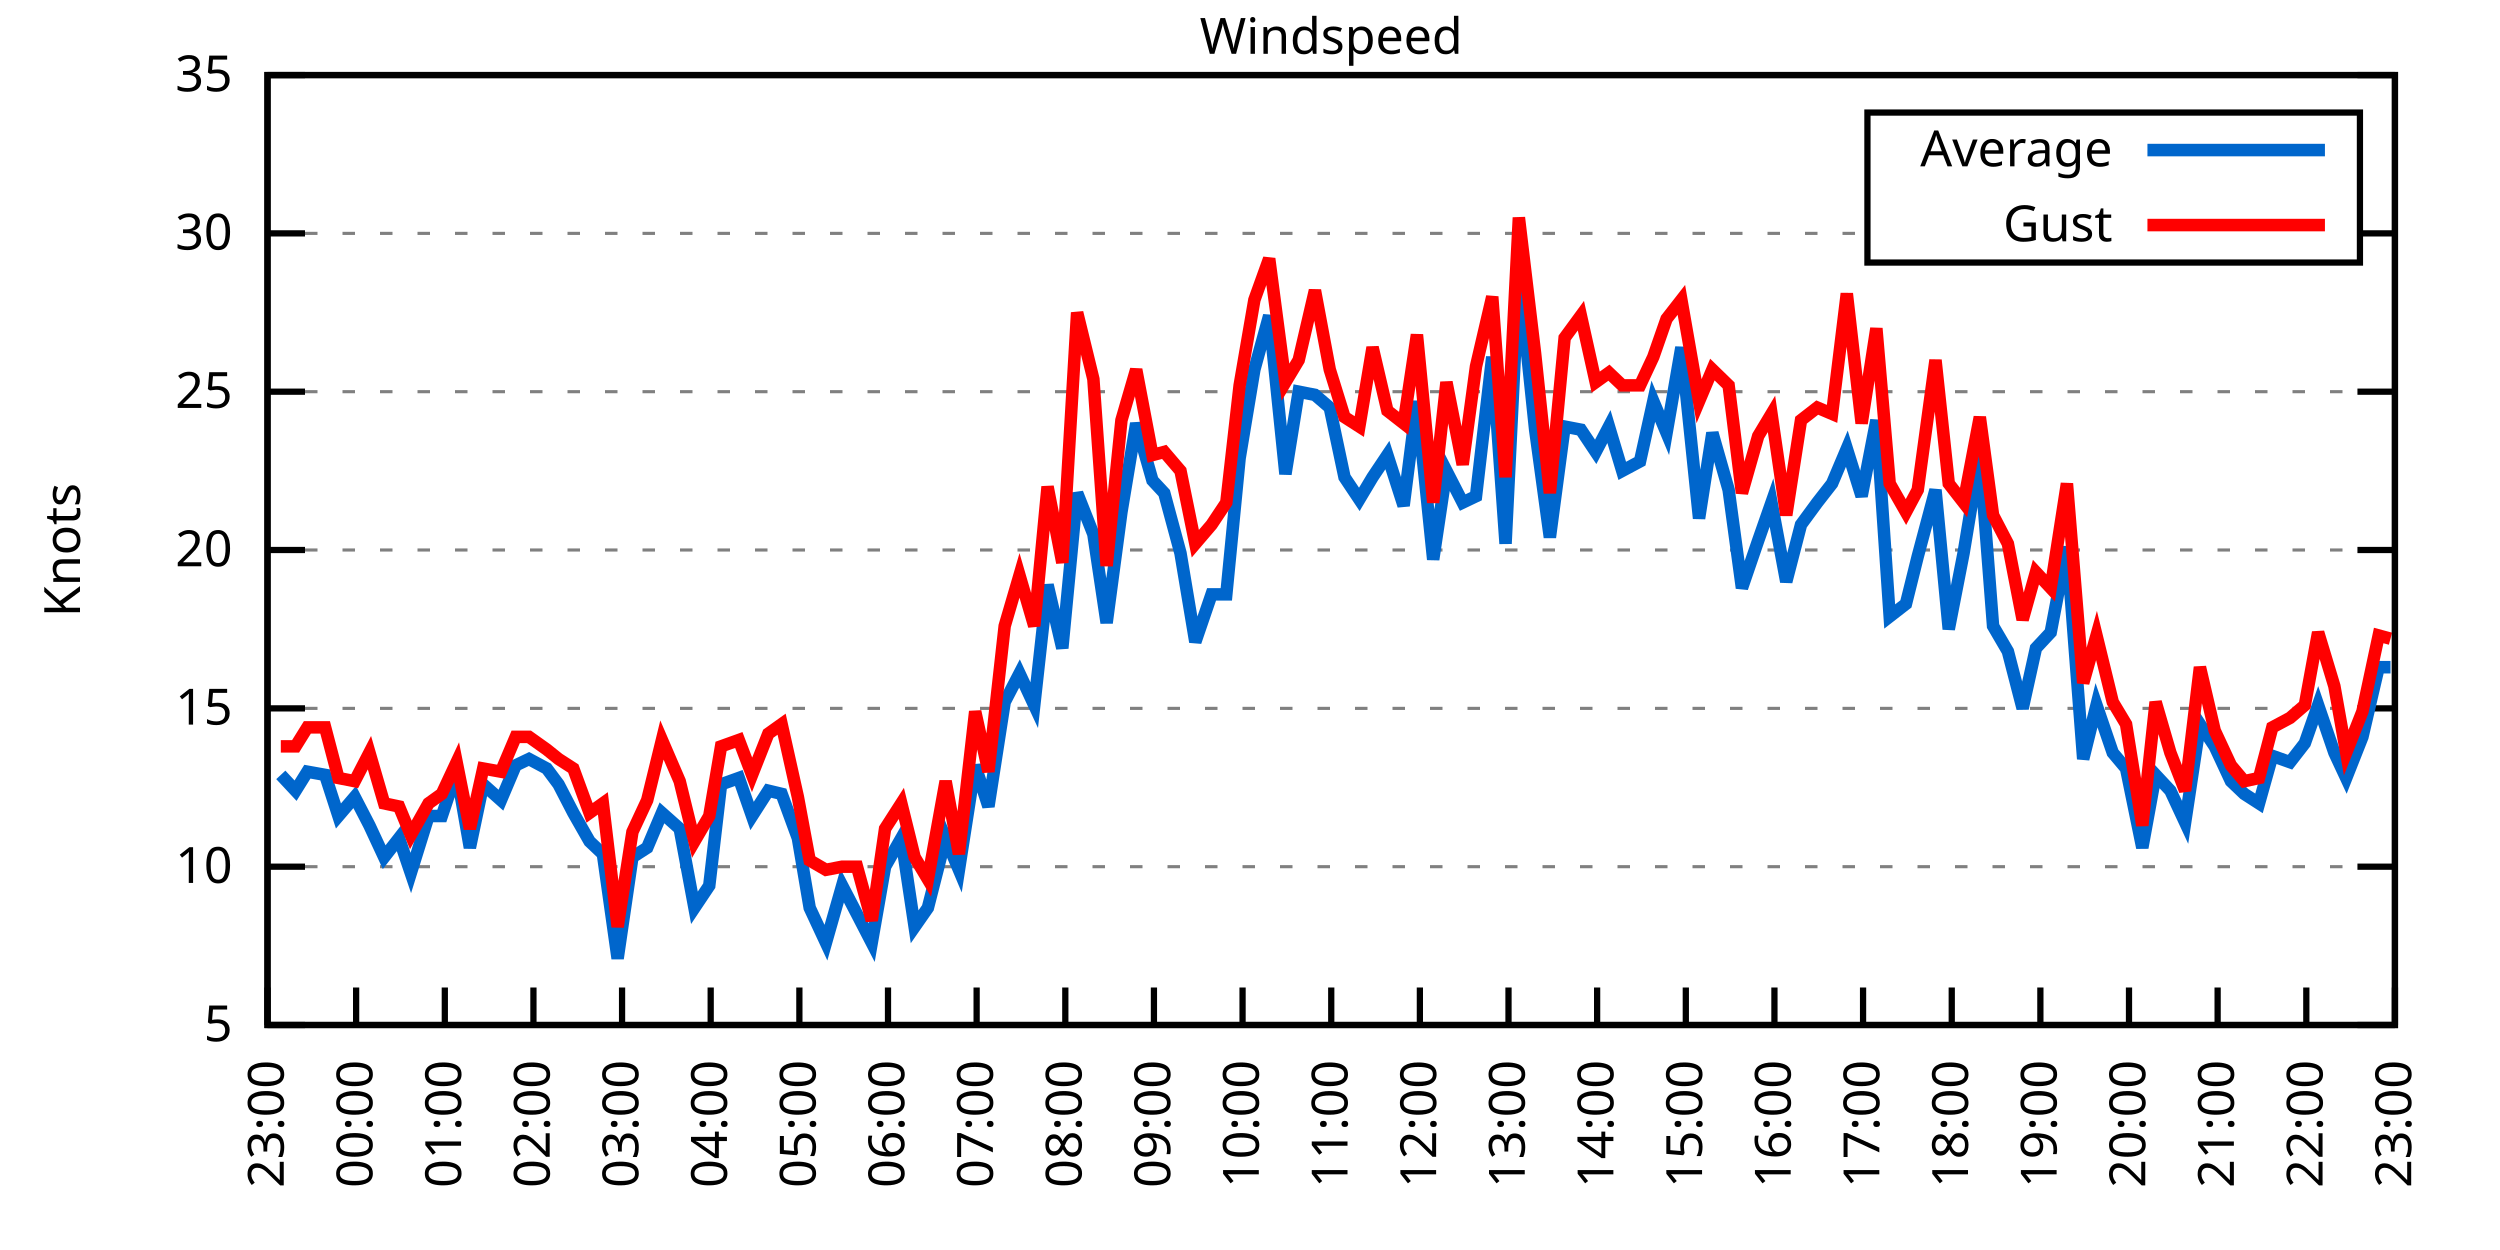
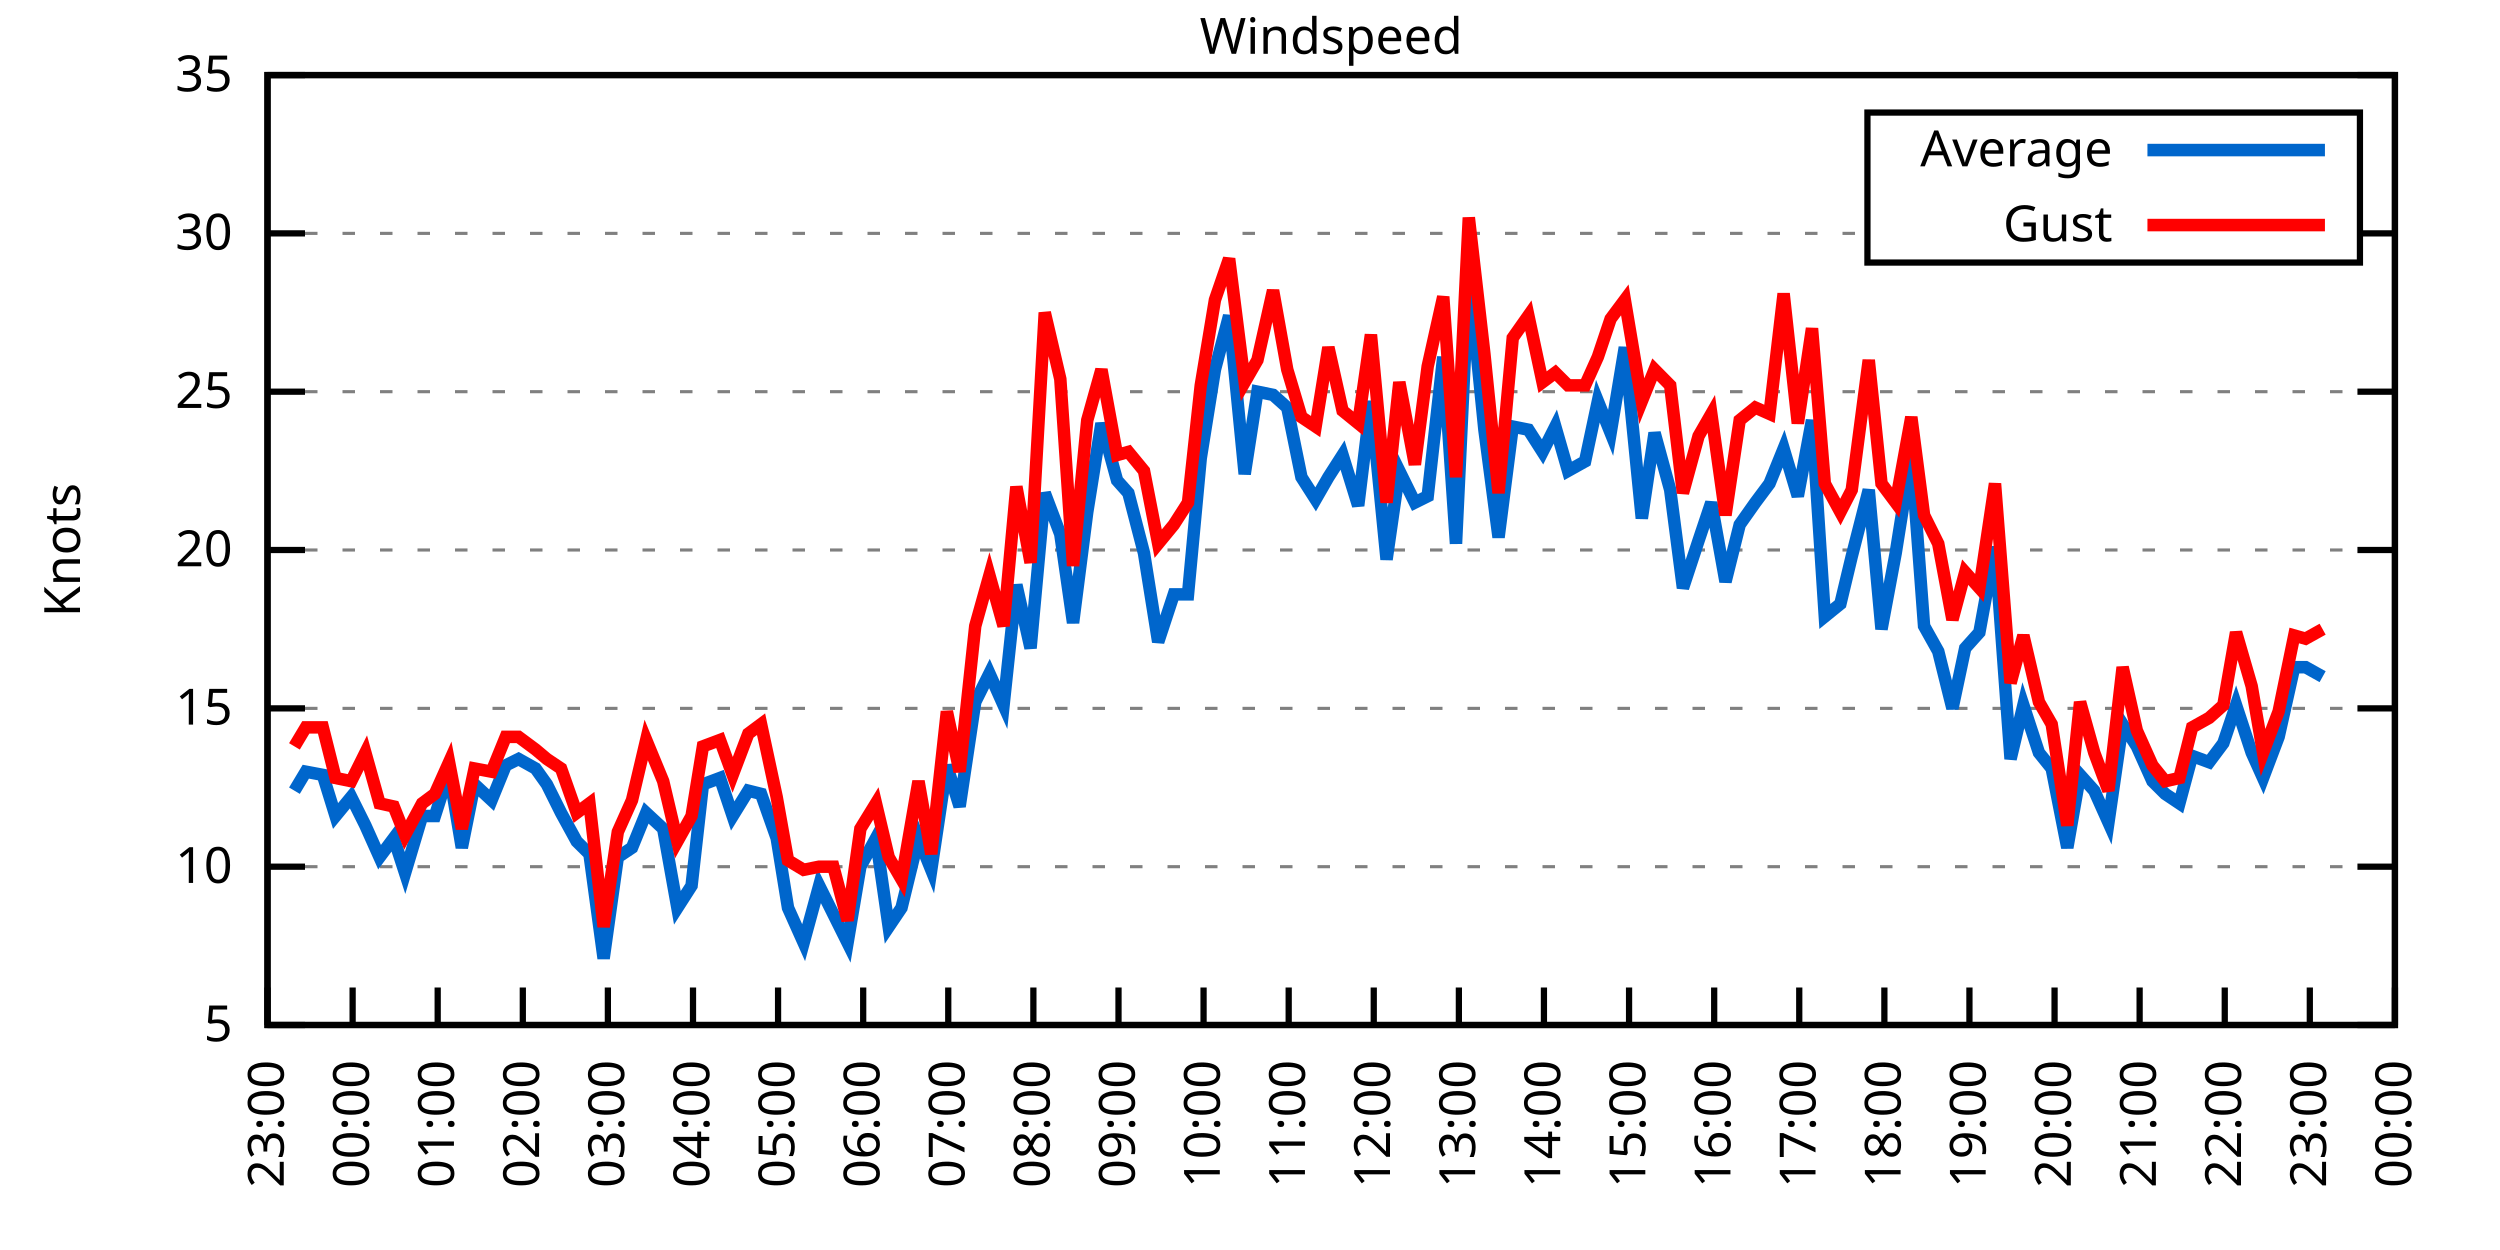
<svg xmlns="http://www.w3.org/2000/svg" xmlns:xlink="http://www.w3.org/1999/xlink" width="400" height="200" viewBox="0 0 400 200">
  <g id="gnuplot_canvas">
    <rect x="0" y="0" width="400" height="200" fill="none" />
    <defs>
      <circle id="gpDot" r="0.5" stroke-width="0.5" stroke="currentColor" />
      <path id="gpPt0" stroke-width="0.333" stroke="currentColor" d="M-1,0 h2 M0,-1 v2" />
      <path id="gpPt1" stroke-width="0.333" stroke="currentColor" d="M-1,-1 L1,1 M1,-1 L-1,1" />
      <path id="gpPt2" stroke-width="0.333" stroke="currentColor" d="M-1,0 L1,0 M0,-1 L0,1 M-1,-1 L1,1 M-1,1 L1,-1" />
      <rect id="gpPt3" stroke-width="0.333" stroke="currentColor" x="-1" y="-1" width="2" height="2" />
      <rect id="gpPt4" stroke-width="0.333" stroke="currentColor" fill="currentColor" x="-1" y="-1" width="2" height="2" />
      <circle id="gpPt5" stroke-width="0.333" stroke="currentColor" cx="0" cy="0" r="1" />
      <use xlink:href="#gpPt5" id="gpPt6" fill="currentColor" stroke="none" />
      <path id="gpPt7" stroke-width="0.333" stroke="currentColor" d="M0,-1.33 L-1.33,0.67 L1.33,0.67 z" />
      <use xlink:href="#gpPt7" id="gpPt8" fill="currentColor" stroke="none" />
      <use xlink:href="#gpPt7" id="gpPt9" stroke="currentColor" transform="rotate(180)" />
      <use xlink:href="#gpPt9" id="gpPt10" fill="currentColor" stroke="none" />
      <use xlink:href="#gpPt3" id="gpPt11" stroke="currentColor" transform="rotate(45)" />
      <use xlink:href="#gpPt11" id="gpPt12" fill="currentColor" stroke="none" />
      <path id="gpPt13" stroke-width="0.333" stroke="currentColor" d="M0,1.330 L1.265,0.411 L0.782,-1.067 L-0.782,-1.076 L-1.265,0.411 z" />
      <use xlink:href="#gpPt13" id="gpPt14" fill="currentColor" stroke="none" />
      <filter id="textbox" filterUnits="objectBoundingBox" x="0" y="0" height="1" width="1">
        <feFlood flood-color="white" flood-opacity="1" result="bgnd" />
        <feComposite in="SourceGraphic" in2="bgnd" operator="atop" />
      </filter>
      <filter id="greybox" filterUnits="objectBoundingBox" x="0" y="0" height="1" width="1">
        <feFlood flood-color="lightgrey" flood-opacity="1" result="grey" />
        <feComposite in="SourceGraphic" in2="grey" operator="atop" />
      </filter>
    </defs>
    <g fill="none" color="white" stroke="currentColor" stroke-width="1.00" stroke-linecap="butt" stroke-linejoin="miter">
</g>
    <g fill="none" color="black" stroke="currentColor" stroke-width="1.00" stroke-linecap="butt" stroke-linejoin="miter">
      <g stroke="none" shape-rendering="crispEdges">
        <polygon fill="rgb(255, 255, 255)" points="42.80,164.00 383.18,164.00 383.18,12.02 42.80,12.02 " />
      </g>
    </g>
    <g fill="none" color="black" stroke="currentColor" stroke-width="1.00" stroke-linecap="butt" stroke-linejoin="miter">
</g>
    <g fill="none" color="black" stroke="black" stroke-width="0.50" stroke-linecap="butt" stroke-linejoin="miter">
</g>
    <g fill="none" color="gray" stroke="currentColor" stroke-width="0.50" stroke-linecap="butt" stroke-linejoin="miter">
      <path stroke="gray" stroke-dasharray="2,4" class="gridline" d="M42.80,164.00 L383.19,164.00  " />
    </g>
    <g fill="none" color="gray" stroke="gray" stroke-width="1.00" stroke-linecap="butt" stroke-linejoin="miter">
</g>
    <g fill="none" color="black" stroke="currentColor" stroke-width="1.00" stroke-linecap="butt" stroke-linejoin="miter">
      <path stroke="black" d="M42.80,164.00 L48.80,164.00 M383.19,164.00 L377.19,164.00  " />
      <g transform="translate(37.20,166.60)" stroke="none" fill="black" font-family="Sans" font-size="8.00" text-anchor="end">
        <text>
          <tspan font-family="Sans"> 5</tspan>
        </text>
      </g>
    </g>
    <g fill="none" color="black" stroke="currentColor" stroke-width="1.00" stroke-linecap="butt" stroke-linejoin="miter">
</g>
    <g fill="none" color="black" stroke="black" stroke-width="0.50" stroke-linecap="butt" stroke-linejoin="miter">
</g>
    <g fill="none" color="gray" stroke="currentColor" stroke-width="0.50" stroke-linecap="butt" stroke-linejoin="miter">
      <path stroke="gray" stroke-dasharray="2,4" class="gridline" d="M42.80,138.67 L383.19,138.67  " />
    </g>
    <g fill="none" color="gray" stroke="gray" stroke-width="1.00" stroke-linecap="butt" stroke-linejoin="miter">
</g>
    <g fill="none" color="black" stroke="currentColor" stroke-width="1.00" stroke-linecap="butt" stroke-linejoin="miter">
      <path stroke="black" d="M42.80,138.67 L48.80,138.67 M383.19,138.67 L377.19,138.67  " />
      <g transform="translate(37.20,141.27)" stroke="none" fill="black" font-family="Sans" font-size="8.00" text-anchor="end">
        <text>
          <tspan font-family="Sans"> 10</tspan>
        </text>
      </g>
    </g>
    <g fill="none" color="black" stroke="currentColor" stroke-width="1.00" stroke-linecap="butt" stroke-linejoin="miter">
</g>
    <g fill="none" color="black" stroke="black" stroke-width="0.50" stroke-linecap="butt" stroke-linejoin="miter">
</g>
    <g fill="none" color="gray" stroke="currentColor" stroke-width="0.50" stroke-linecap="butt" stroke-linejoin="miter">
      <path stroke="gray" stroke-dasharray="2,4" class="gridline" d="M42.80,113.34 L383.19,113.34  " />
    </g>
    <g fill="none" color="gray" stroke="gray" stroke-width="1.00" stroke-linecap="butt" stroke-linejoin="miter">
</g>
    <g fill="none" color="black" stroke="currentColor" stroke-width="1.00" stroke-linecap="butt" stroke-linejoin="miter">
      <path stroke="black" d="M42.80,113.34 L48.80,113.34 M383.19,113.34 L377.19,113.34  " />
      <g transform="translate(37.20,115.94)" stroke="none" fill="black" font-family="Sans" font-size="8.00" text-anchor="end">
        <text>
          <tspan font-family="Sans"> 15</tspan>
        </text>
      </g>
    </g>
    <g fill="none" color="black" stroke="currentColor" stroke-width="1.00" stroke-linecap="butt" stroke-linejoin="miter">
</g>
    <g fill="none" color="black" stroke="black" stroke-width="0.50" stroke-linecap="butt" stroke-linejoin="miter">
</g>
    <g fill="none" color="gray" stroke="currentColor" stroke-width="0.50" stroke-linecap="butt" stroke-linejoin="miter">
      <path stroke="gray" stroke-dasharray="2,4" class="gridline" d="M42.80,88.00 L383.19,88.00  " />
    </g>
    <g fill="none" color="gray" stroke="gray" stroke-width="1.00" stroke-linecap="butt" stroke-linejoin="miter">
</g>
    <g fill="none" color="black" stroke="currentColor" stroke-width="1.00" stroke-linecap="butt" stroke-linejoin="miter">
      <path stroke="black" d="M42.80,88.00 L48.80,88.00 M383.19,88.00 L377.19,88.00  " />
      <g transform="translate(37.20,90.60)" stroke="none" fill="black" font-family="Sans" font-size="8.00" text-anchor="end">
        <text>
          <tspan font-family="Sans"> 20</tspan>
        </text>
      </g>
    </g>
    <g fill="none" color="black" stroke="currentColor" stroke-width="1.00" stroke-linecap="butt" stroke-linejoin="miter">
</g>
    <g fill="none" color="black" stroke="black" stroke-width="0.50" stroke-linecap="butt" stroke-linejoin="miter">
</g>
    <g fill="none" color="gray" stroke="currentColor" stroke-width="0.50" stroke-linecap="butt" stroke-linejoin="miter">
      <path stroke="gray" stroke-dasharray="2,4" class="gridline" d="M42.80,62.67 L383.19,62.67  " />
    </g>
    <g fill="none" color="gray" stroke="gray" stroke-width="1.00" stroke-linecap="butt" stroke-linejoin="miter">
</g>
    <g fill="none" color="black" stroke="currentColor" stroke-width="1.00" stroke-linecap="butt" stroke-linejoin="miter">
      <path stroke="black" d="M42.80,62.67 L48.80,62.67 M383.19,62.67 L377.19,62.67  " />
      <g transform="translate(37.20,65.27)" stroke="none" fill="black" font-family="Sans" font-size="8.00" text-anchor="end">
        <text>
          <tspan font-family="Sans"> 25</tspan>
        </text>
      </g>
    </g>
    <g fill="none" color="black" stroke="currentColor" stroke-width="1.00" stroke-linecap="butt" stroke-linejoin="miter">
</g>
    <g fill="none" color="black" stroke="black" stroke-width="0.50" stroke-linecap="butt" stroke-linejoin="miter">
</g>
    <g fill="none" color="gray" stroke="currentColor" stroke-width="0.50" stroke-linecap="butt" stroke-linejoin="miter">
      <path stroke="gray" stroke-dasharray="2,4" class="gridline" d="M42.80,37.34 L298.79,37.34 M377.59,37.34 L383.19,37.34  " />
    </g>
    <g fill="none" color="gray" stroke="gray" stroke-width="1.00" stroke-linecap="butt" stroke-linejoin="miter">
</g>
    <g fill="none" color="black" stroke="currentColor" stroke-width="1.00" stroke-linecap="butt" stroke-linejoin="miter">
      <path stroke="black" d="M42.80,37.34 L48.80,37.34 M383.19,37.34 L377.19,37.34  " />
      <g transform="translate(37.20,39.94)" stroke="none" fill="black" font-family="Sans" font-size="8.00" text-anchor="end">
        <text>
          <tspan font-family="Sans"> 30</tspan>
        </text>
      </g>
    </g>
    <g fill="none" color="black" stroke="currentColor" stroke-width="1.00" stroke-linecap="butt" stroke-linejoin="miter">
</g>
    <g fill="none" color="black" stroke="black" stroke-width="0.50" stroke-linecap="butt" stroke-linejoin="miter">
</g>
    <g fill="none" color="gray" stroke="currentColor" stroke-width="0.50" stroke-linecap="butt" stroke-linejoin="miter">
      <path stroke="gray" stroke-dasharray="2,4" class="gridline" d="M42.80,12.01 L383.19,12.01  " />
    </g>
    <g fill="none" color="gray" stroke="gray" stroke-width="1.00" stroke-linecap="butt" stroke-linejoin="miter">
</g>
    <g fill="none" color="black" stroke="currentColor" stroke-width="1.00" stroke-linecap="butt" stroke-linejoin="miter">
      <path stroke="black" d="M42.80,12.01 L48.80,12.01 M383.19,12.01 L377.19,12.01  " />
      <g transform="translate(37.20,14.61)" stroke="none" fill="black" font-family="Sans" font-size="8.00" text-anchor="end">
        <text>
          <tspan font-family="Sans"> 35</tspan>
        </text>
      </g>
    </g>
    <g fill="none" color="black" stroke="currentColor" stroke-width="1.00" stroke-linecap="butt" stroke-linejoin="miter">
      <path stroke="black" d="M42.80,164.00 L42.80,158.00  " />
      <g transform="translate(45.40,169.60) rotate(270.00)" stroke="none" fill="black" font-family="Sans" font-size="8.00" text-anchor="end">
        <text>
          <tspan font-family="Sans">23:00</tspan>
        </text>
      </g>
    </g>
    <g fill="none" color="black" stroke="currentColor" stroke-width="1.00" stroke-linecap="butt" stroke-linejoin="miter">
-       <path stroke="black" d="M56.98,164.00 L56.98,158.00  " />
-       <g transform="translate(59.58,169.60) rotate(270.00)" stroke="none" fill="black" font-family="Sans" font-size="8.00" text-anchor="end">
+       <path stroke="black" d="M56.42,164.00 L56.42,158.00  " />
+       <g transform="translate(59.02,169.60) rotate(270.00)" stroke="none" fill="black" font-family="Sans" font-size="8.00" text-anchor="end">
        <text>
          <tspan font-family="Sans">00:00</tspan>
        </text>
      </g>
    </g>
    <g fill="none" color="black" stroke="currentColor" stroke-width="1.00" stroke-linecap="butt" stroke-linejoin="miter">
-       <path stroke="black" d="M71.17,164.00 L71.17,158.00  " />
-       <g transform="translate(73.77,169.60) rotate(270.00)" stroke="none" fill="black" font-family="Sans" font-size="8.00" text-anchor="end">
+       <path stroke="black" d="M70.03,164.00 L70.03,158.00  " />
+       <g transform="translate(72.63,169.60) rotate(270.00)" stroke="none" fill="black" font-family="Sans" font-size="8.00" text-anchor="end">
        <text>
          <tspan font-family="Sans">01:00</tspan>
        </text>
      </g>
    </g>
    <g fill="none" color="black" stroke="currentColor" stroke-width="1.00" stroke-linecap="butt" stroke-linejoin="miter">
-       <path stroke="black" d="M85.35,164.00 L85.35,158.00  " />
-       <g transform="translate(87.95,169.60) rotate(270.00)" stroke="none" fill="black" font-family="Sans" font-size="8.00" text-anchor="end">
+       <path stroke="black" d="M83.65,164.00 L83.65,158.00  " />
+       <g transform="translate(86.25,169.60) rotate(270.00)" stroke="none" fill="black" font-family="Sans" font-size="8.00" text-anchor="end">
        <text>
          <tspan font-family="Sans">02:00</tspan>
        </text>
      </g>
    </g>
    <g fill="none" color="black" stroke="currentColor" stroke-width="1.00" stroke-linecap="butt" stroke-linejoin="miter">
-       <path stroke="black" d="M99.53,164.00 L99.53,158.00  " />
-       <g transform="translate(102.13,169.60) rotate(270.00)" stroke="none" fill="black" font-family="Sans" font-size="8.00" text-anchor="end">
+       <path stroke="black" d="M97.26,164.00 L97.26,158.00  " />
+       <g transform="translate(99.86,169.60) rotate(270.00)" stroke="none" fill="black" font-family="Sans" font-size="8.00" text-anchor="end">
        <text>
          <tspan font-family="Sans">03:00</tspan>
        </text>
      </g>
    </g>
    <g fill="none" color="black" stroke="currentColor" stroke-width="1.00" stroke-linecap="butt" stroke-linejoin="miter">
-       <path stroke="black" d="M113.71,164.00 L113.71,158.00  " />
-       <g transform="translate(116.31,169.60) rotate(270.00)" stroke="none" fill="black" font-family="Sans" font-size="8.00" text-anchor="end">
+       <path stroke="black" d="M110.88,164.00 L110.88,158.00  " />
+       <g transform="translate(113.48,169.60) rotate(270.00)" stroke="none" fill="black" font-family="Sans" font-size="8.00" text-anchor="end">
        <text>
          <tspan font-family="Sans">04:00</tspan>
        </text>
      </g>
    </g>
    <g fill="none" color="black" stroke="currentColor" stroke-width="1.00" stroke-linecap="butt" stroke-linejoin="miter">
-       <path stroke="black" d="M127.90,164.00 L127.90,158.00  " />
-       <g transform="translate(130.50,169.60) rotate(270.00)" stroke="none" fill="black" font-family="Sans" font-size="8.00" text-anchor="end">
+       <path stroke="black" d="M124.49,164.00 L124.49,158.00  " />
+       <g transform="translate(127.09,169.60) rotate(270.00)" stroke="none" fill="black" font-family="Sans" font-size="8.00" text-anchor="end">
        <text>
          <tspan font-family="Sans">05:00</tspan>
        </text>
      </g>
    </g>
    <g fill="none" color="black" stroke="currentColor" stroke-width="1.00" stroke-linecap="butt" stroke-linejoin="miter">
-       <path stroke="black" d="M142.08,164.00 L142.08,158.00  " />
-       <g transform="translate(144.68,169.60) rotate(270.00)" stroke="none" fill="black" font-family="Sans" font-size="8.00" text-anchor="end">
+       <path stroke="black" d="M138.11,164.00 L138.11,158.00  " />
+       <g transform="translate(140.71,169.60) rotate(270.00)" stroke="none" fill="black" font-family="Sans" font-size="8.00" text-anchor="end">
        <text>
          <tspan font-family="Sans">06:00</tspan>
        </text>
      </g>
    </g>
    <g fill="none" color="black" stroke="currentColor" stroke-width="1.00" stroke-linecap="butt" stroke-linejoin="miter">
-       <path stroke="black" d="M156.26,164.00 L156.26,158.00  " />
-       <g transform="translate(158.86,169.60) rotate(270.00)" stroke="none" fill="black" font-family="Sans" font-size="8.00" text-anchor="end">
+       <path stroke="black" d="M151.72,164.00 L151.72,158.00  " />
+       <g transform="translate(154.32,169.60) rotate(270.00)" stroke="none" fill="black" font-family="Sans" font-size="8.00" text-anchor="end">
        <text>
          <tspan font-family="Sans">07:00</tspan>
        </text>
      </g>
    </g>
    <g fill="none" color="black" stroke="currentColor" stroke-width="1.00" stroke-linecap="butt" stroke-linejoin="miter">
-       <path stroke="black" d="M170.45,164.00 L170.45,158.00  " />
-       <g transform="translate(173.05,169.60) rotate(270.00)" stroke="none" fill="black" font-family="Sans" font-size="8.00" text-anchor="end">
+       <path stroke="black" d="M165.34,164.00 L165.34,158.00  " />
+       <g transform="translate(167.94,169.60) rotate(270.00)" stroke="none" fill="black" font-family="Sans" font-size="8.00" text-anchor="end">
        <text>
          <tspan font-family="Sans">08:00</tspan>
        </text>
      </g>
    </g>
    <g fill="none" color="black" stroke="currentColor" stroke-width="1.00" stroke-linecap="butt" stroke-linejoin="miter">
-       <path stroke="black" d="M184.63,164.00 L184.63,158.00  " />
-       <g transform="translate(187.23,169.60) rotate(270.00)" stroke="none" fill="black" font-family="Sans" font-size="8.00" text-anchor="end">
+       <path stroke="black" d="M178.96,164.00 L178.96,158.00  " />
+       <g transform="translate(181.56,169.60) rotate(270.00)" stroke="none" fill="black" font-family="Sans" font-size="8.00" text-anchor="end">
        <text>
          <tspan font-family="Sans">09:00</tspan>
        </text>
      </g>
    </g>
    <g fill="none" color="black" stroke="currentColor" stroke-width="1.00" stroke-linecap="butt" stroke-linejoin="miter">
-       <path stroke="black" d="M198.81,164.00 L198.81,158.00  " />
-       <g transform="translate(201.41,169.60) rotate(270.00)" stroke="none" fill="black" font-family="Sans" font-size="8.00" text-anchor="end">
+       <path stroke="black" d="M192.57,164.00 L192.57,158.00  " />
+       <g transform="translate(195.17,169.60) rotate(270.00)" stroke="none" fill="black" font-family="Sans" font-size="8.00" text-anchor="end">
        <text>
          <tspan font-family="Sans">10:00</tspan>
        </text>
      </g>
    </g>
    <g fill="none" color="black" stroke="currentColor" stroke-width="1.00" stroke-linecap="butt" stroke-linejoin="miter">
-       <path stroke="black" d="M213.00,164.00 L213.00,158.00  " />
-       <g transform="translate(215.60,169.60) rotate(270.00)" stroke="none" fill="black" font-family="Sans" font-size="8.00" text-anchor="end">
+       <path stroke="black" d="M206.19,164.00 L206.19,158.00  " />
+       <g transform="translate(208.79,169.60) rotate(270.00)" stroke="none" fill="black" font-family="Sans" font-size="8.00" text-anchor="end">
        <text>
          <tspan font-family="Sans">11:00</tspan>
        </text>
      </g>
    </g>
    <g fill="none" color="black" stroke="currentColor" stroke-width="1.00" stroke-linecap="butt" stroke-linejoin="miter">
-       <path stroke="black" d="M227.18,164.00 L227.18,158.00  " />
-       <g transform="translate(229.78,169.60) rotate(270.00)" stroke="none" fill="black" font-family="Sans" font-size="8.00" text-anchor="end">
+       <path stroke="black" d="M219.80,164.00 L219.80,158.00  " />
+       <g transform="translate(222.40,169.60) rotate(270.00)" stroke="none" fill="black" font-family="Sans" font-size="8.00" text-anchor="end">
        <text>
          <tspan font-family="Sans">12:00</tspan>
        </text>
      </g>
    </g>
    <g fill="none" color="black" stroke="currentColor" stroke-width="1.00" stroke-linecap="butt" stroke-linejoin="miter">
-       <path stroke="black" d="M241.36,164.00 L241.36,158.00  " />
-       <g transform="translate(243.96,169.60) rotate(270.00)" stroke="none" fill="black" font-family="Sans" font-size="8.00" text-anchor="end">
+       <path stroke="black" d="M233.42,164.00 L233.42,158.00  " />
+       <g transform="translate(236.02,169.60) rotate(270.00)" stroke="none" fill="black" font-family="Sans" font-size="8.00" text-anchor="end">
        <text>
          <tspan font-family="Sans">13:00</tspan>
        </text>
      </g>
    </g>
    <g fill="none" color="black" stroke="currentColor" stroke-width="1.00" stroke-linecap="butt" stroke-linejoin="miter">
-       <path stroke="black" d="M255.54,164.00 L255.54,158.00  " />
-       <g transform="translate(258.14,169.60) rotate(270.00)" stroke="none" fill="black" font-family="Sans" font-size="8.00" text-anchor="end">
+       <path stroke="black" d="M247.03,164.00 L247.03,158.00  " />
+       <g transform="translate(249.63,169.60) rotate(270.00)" stroke="none" fill="black" font-family="Sans" font-size="8.00" text-anchor="end">
        <text>
          <tspan font-family="Sans">14:00</tspan>
        </text>
      </g>
    </g>
    <g fill="none" color="black" stroke="currentColor" stroke-width="1.00" stroke-linecap="butt" stroke-linejoin="miter">
-       <path stroke="black" d="M269.73,164.00 L269.73,158.00  " />
-       <g transform="translate(272.33,169.60) rotate(270.00)" stroke="none" fill="black" font-family="Sans" font-size="8.00" text-anchor="end">
+       <path stroke="black" d="M260.65,164.00 L260.65,158.00  " />
+       <g transform="translate(263.25,169.60) rotate(270.00)" stroke="none" fill="black" font-family="Sans" font-size="8.00" text-anchor="end">
        <text>
          <tspan font-family="Sans">15:00</tspan>
        </text>
      </g>
    </g>
    <g fill="none" color="black" stroke="currentColor" stroke-width="1.00" stroke-linecap="butt" stroke-linejoin="miter">
-       <path stroke="black" d="M283.91,164.00 L283.91,158.00  " />
-       <g transform="translate(286.51,169.60) rotate(270.00)" stroke="none" fill="black" font-family="Sans" font-size="8.00" text-anchor="end">
+       <path stroke="black" d="M274.27,164.00 L274.27,158.00  " />
+       <g transform="translate(276.87,169.60) rotate(270.00)" stroke="none" fill="black" font-family="Sans" font-size="8.00" text-anchor="end">
        <text>
          <tspan font-family="Sans">16:00</tspan>
        </text>
      </g>
    </g>
    <g fill="none" color="black" stroke="currentColor" stroke-width="1.00" stroke-linecap="butt" stroke-linejoin="miter">
-       <path stroke="black" d="M298.09,164.00 L298.09,158.00  " />
-       <g transform="translate(300.69,169.60) rotate(270.00)" stroke="none" fill="black" font-family="Sans" font-size="8.00" text-anchor="end">
+       <path stroke="black" d="M287.88,164.00 L287.88,158.00  " />
+       <g transform="translate(290.48,169.60) rotate(270.00)" stroke="none" fill="black" font-family="Sans" font-size="8.00" text-anchor="end">
        <text>
          <tspan font-family="Sans">17:00</tspan>
        </text>
      </g>
    </g>
    <g fill="none" color="black" stroke="currentColor" stroke-width="1.00" stroke-linecap="butt" stroke-linejoin="miter">
-       <path stroke="black" d="M312.28,164.00 L312.28,158.00  " />
-       <g transform="translate(314.88,169.60) rotate(270.00)" stroke="none" fill="black" font-family="Sans" font-size="8.00" text-anchor="end">
+       <path stroke="black" d="M301.50,164.00 L301.50,158.00  " />
+       <g transform="translate(304.10,169.60) rotate(270.00)" stroke="none" fill="black" font-family="Sans" font-size="8.00" text-anchor="end">
        <text>
          <tspan font-family="Sans">18:00</tspan>
        </text>
      </g>
    </g>
    <g fill="none" color="black" stroke="currentColor" stroke-width="1.00" stroke-linecap="butt" stroke-linejoin="miter">
-       <path stroke="black" d="M326.46,164.00 L326.46,158.00  " />
-       <g transform="translate(329.06,169.60) rotate(270.00)" stroke="none" fill="black" font-family="Sans" font-size="8.00" text-anchor="end">
+       <path stroke="black" d="M315.11,164.00 L315.11,158.00  " />
+       <g transform="translate(317.71,169.60) rotate(270.00)" stroke="none" fill="black" font-family="Sans" font-size="8.00" text-anchor="end">
        <text>
          <tspan font-family="Sans">19:00</tspan>
        </text>
      </g>
    </g>
    <g fill="none" color="black" stroke="currentColor" stroke-width="1.00" stroke-linecap="butt" stroke-linejoin="miter">
-       <path stroke="black" d="M340.64,164.00 L340.64,158.00  " />
-       <g transform="translate(343.24,169.60) rotate(270.00)" stroke="none" fill="black" font-family="Sans" font-size="8.00" text-anchor="end">
+       <path stroke="black" d="M328.73,164.00 L328.73,158.00  " />
+       <g transform="translate(331.33,169.60) rotate(270.00)" stroke="none" fill="black" font-family="Sans" font-size="8.00" text-anchor="end">
        <text>
          <tspan font-family="Sans">20:00</tspan>
        </text>
      </g>
    </g>
    <g fill="none" color="black" stroke="currentColor" stroke-width="1.00" stroke-linecap="butt" stroke-linejoin="miter">
-       <path stroke="black" d="M354.82,164.00 L354.82,158.00  " />
-       <g transform="translate(357.42,169.60) rotate(270.00)" stroke="none" fill="black" font-family="Sans" font-size="8.00" text-anchor="end">
+       <path stroke="black" d="M342.34,164.00 L342.34,158.00  " />
+       <g transform="translate(344.94,169.60) rotate(270.00)" stroke="none" fill="black" font-family="Sans" font-size="8.00" text-anchor="end">
        <text>
          <tspan font-family="Sans">21:00</tspan>
        </text>
      </g>
    </g>
    <g fill="none" color="black" stroke="currentColor" stroke-width="1.00" stroke-linecap="butt" stroke-linejoin="miter">
-       <path stroke="black" d="M369.01,164.00 L369.01,158.00  " />
-       <g transform="translate(371.61,169.60) rotate(270.00)" stroke="none" fill="black" font-family="Sans" font-size="8.00" text-anchor="end">
+       <path stroke="black" d="M355.96,164.00 L355.96,158.00  " />
+       <g transform="translate(358.56,169.60) rotate(270.00)" stroke="none" fill="black" font-family="Sans" font-size="8.00" text-anchor="end">
        <text>
          <tspan font-family="Sans">22:00</tspan>
+         </text>
+       </g>
+     </g>
+     <g fill="none" color="black" stroke="currentColor" stroke-width="1.00" stroke-linecap="butt" stroke-linejoin="miter">
+       <path stroke="black" d="M369.57,164.00 L369.57,158.00  " />
+       <g transform="translate(372.17,169.60) rotate(270.00)" stroke="none" fill="black" font-family="Sans" font-size="8.00" text-anchor="end">
+         <text>
+           <tspan font-family="Sans">23:00</tspan>
        </text>
      </g>
    </g>
    <g fill="none" color="black" stroke="currentColor" stroke-width="1.00" stroke-linecap="butt" stroke-linejoin="miter">
      <path stroke="black" d="M383.19,164.00 L383.19,158.00  " />
      <g transform="translate(385.79,169.60) rotate(270.00)" stroke="none" fill="black" font-family="Sans" font-size="8.00" text-anchor="end">
        <text>
-           <tspan font-family="Sans">23:00</tspan>
+           <tspan font-family="Sans">00:00</tspan>
        </text>
      </g>
    </g>
    <g fill="none" color="black" stroke="currentColor" stroke-width="1.00" stroke-linecap="butt" stroke-linejoin="miter">
</g>
    <g fill="none" color="black" stroke="currentColor" stroke-width="1.00" stroke-linecap="butt" stroke-linejoin="miter">
      <path stroke="black" d="M42.80,12.01 L42.80,164.00 L383.19,164.00 L383.19,12.01 L42.80,12.01 Z  " />
    </g>
    <g fill="none" color="black" stroke="currentColor" stroke-width="1.00" stroke-linecap="butt" stroke-linejoin="miter">
</g>
    <g fill="none" color="black" stroke="currentColor" stroke-width="1.00" stroke-linecap="butt" stroke-linejoin="miter">
      <path stroke="black" d="M298.79,42.01 L298.79,18.01 L377.59,18.01 L377.59,42.01 L298.79,42.01 Z  " />
    </g>
    <g id="Windspeed_plot_1">
      <g fill="none" color="white" stroke="black" stroke-width="2.00" stroke-linecap="butt" stroke-linejoin="miter">
</g>
      <g fill="none" color="black" stroke="currentColor" stroke-width="2.00" stroke-linecap="butt" stroke-linejoin="miter">
        <g transform="translate(337.99,26.61)" stroke="none" fill="black" font-family="Sans" font-size="8.00" text-anchor="end">
          <text>
            <tspan font-family="Sans">Average</tspan>
          </text>
        </g>
      </g>
      <g fill="none" color="black" stroke="currentColor" stroke-width="2.00" stroke-linecap="butt" stroke-linejoin="miter">
-         <path stroke="rgb(  0, 102, 204)" d="M343.59,24.01 L371.99,24.01 M44.93,123.98 L47.29,126.51 L49.18,123.47 L52.02,123.98 L54.15,130.56 L56.75,127.52   L59.11,132.08 L61.47,137.15 L63.84,134.11 L65.73,139.68 L68.57,130.56 L70.69,130.56 L73.06,123.47 L75.18,135.63   L77.31,125.50 L80.15,128.03 L82.51,122.46 L84.64,121.44 L87.48,122.96 L89.37,125.50 L91.73,130.06 L94.33,134.62   L96.46,136.64 L98.82,153.36 L101.19,137.15 L103.55,135.63 L105.91,130.06 L108.75,132.59 L111.11,145.25 L113.48,141.71   L115.37,125.50 L118.21,124.48 L120.33,130.56 L122.93,126.51 L125.06,127.02 L127.66,134.11 L129.55,145.25 L132.15,150.83   L134.75,141.71 L137.12,146.27 L139.48,150.83 L141.61,138.67 L144.21,134.11 L146.34,148.29 L148.46,145.25 L151.30,134.11   L153.43,139.17 L156.03,122.46 L158.15,129.04 L160.75,112.32 L163.12,107.76 L165.48,112.83 L167.61,93.58 L169.97,103.71   L172.34,78.89 L174.94,85.47 L177.06,99.66 L179.43,81.93 L181.79,67.74 L184.39,76.86 L186.28,78.89 L188.88,88.51   L191.25,102.70 L193.85,95.10 L196.21,95.10 L198.34,73.31 L200.70,59.13 L203.07,50.51 L205.67,75.85 L207.79,62.67   L210.39,63.18 L212.76,65.21 L215.12,76.35 L217.49,79.90 L219.61,76.35 L221.98,72.81 L224.58,80.91 L226.71,64.19   L229.31,89.52 L231.43,75.34 L234.03,80.41 L236.16,79.39 L238.76,57.10 L240.89,86.99 L243.02,43.93 L245.62,68.75   L247.98,85.98 L250.34,68.25 L252.94,68.75 L255.31,72.30 L257.43,68.25 L259.56,75.34 L262.40,73.82 L264.53,64.19   L266.65,69.26 L269.02,55.58 L271.85,82.94 L273.98,69.26 L276.58,78.38 L278.71,94.08 L281.31,86.49 L283.44,80.41   L285.80,93.07 L288.16,83.95 L290.76,80.41 L293.13,77.37 L295.49,71.79 L297.86,79.39 L300.22,67.23 L302.35,98.64   L304.95,96.62 L306.84,89.02 L309.68,78.38 L311.80,100.67 L314.17,88.51 L316.77,72.81 L318.89,100.16 L321.26,104.22   L323.62,113.34 L325.75,103.71 L328.11,101.18 L330.71,87.50 L333.31,121.44 L335.44,112.83 L338.04,120.43 L340.17,122.96   L342.77,135.63 L344.90,123.98 L347.26,126.51 L349.62,131.58 L351.99,115.87 L354.35,119.42 L356.95,124.99 L359.08,127.02   L361.44,128.54 L363.57,120.94 L366.41,121.95 L368.77,118.91 L370.90,112.83 L373.50,120.43 L375.39,124.48 L377.99,117.90   L380.59,106.75 L382.48,106.75  " />
+         <path stroke="rgb(  0, 102, 204)" d="M343.59,24.01 L371.99,24.01 M47.11,126.51 L48.93,123.47 L51.65,123.98 L53.69,130.56 L56.19,127.52 L58.46,132.08   L60.73,137.15 L63.00,134.11 L64.81,139.68 L67.54,130.56 L69.58,130.56 L71.85,123.47 L73.89,135.63 L75.93,125.50   L78.65,128.03 L80.92,122.46 L82.97,121.44 L85.69,122.96 L87.50,125.50 L89.77,130.06 L92.27,134.62 L94.31,136.64   L96.58,153.36 L98.85,137.15 L101.12,135.63 L103.39,130.06 L106.11,132.59 L108.38,145.25 L110.65,141.71 L112.47,125.50   L115.19,124.48 L117.23,130.56 L119.73,126.51 L121.77,127.02 L124.27,134.11 L126.08,145.25 L128.58,150.83 L131.07,141.71   L133.34,146.27 L135.61,150.83 L137.66,138.67 L140.15,134.11 L142.19,148.29 L144.24,145.25 L146.96,134.11 L149.00,139.17   L151.50,122.46 L153.54,129.04 L156.04,112.32 L158.31,107.76 L160.57,112.83 L162.62,93.58 L164.89,103.71 L167.16,78.89   L169.65,85.47 L171.69,99.66 L173.96,81.93 L176.23,67.74 L178.73,76.86 L180.54,78.89 L183.04,88.51 L185.31,102.70   L187.81,95.10 L190.08,95.10 L192.12,73.31 L194.39,59.13 L196.66,50.51 L199.15,75.85 L201.19,62.67 L203.69,63.18   L205.96,65.21 L208.23,76.35 L210.50,79.90 L212.54,76.35 L214.81,72.81 L217.31,80.91 L219.35,64.19 L221.85,89.52   L223.89,75.34 L226.38,80.41 L228.43,79.39 L230.92,57.10 L232.96,86.99 L235.01,43.93 L237.50,68.75 L239.77,85.98   L242.04,68.25 L244.54,68.75 L246.81,72.30 L248.85,68.25 L250.89,75.34 L253.61,73.82 L255.66,64.19 L257.70,69.26   L259.97,55.58 L262.69,82.94 L264.73,69.26 L267.23,78.38 L269.27,94.08 L271.77,86.49 L273.81,80.41 L276.08,93.07   L278.35,83.95 L280.85,80.41 L283.12,77.37 L285.38,71.79 L287.65,79.39 L289.92,67.23 L291.97,98.64 L294.46,96.62   L296.28,89.02 L299.00,78.38 L301.04,100.67 L303.31,88.51 L305.81,72.81 L307.85,100.16 L310.12,104.22 L312.39,113.34   L314.43,103.71 L316.70,101.18 L319.20,87.50 L321.69,121.44 L323.74,112.83 L326.23,120.43 L328.27,122.96 L330.77,135.63   L332.81,123.98 L335.08,126.51 L337.35,131.58 L339.62,115.87 L341.89,119.42 L344.39,124.99 L346.43,127.02 L348.70,128.54   L350.74,120.94 L353.46,121.95 L355.73,118.91 L357.77,112.83 L360.27,120.43 L362.09,124.48 L364.58,117.90 L367.08,106.75   L368.89,106.75 L371.62,108.27  " />
      </g>
    </g>
    <g id="Windspeed_plot_2">
      <g fill="none" color="black" stroke="currentColor" stroke-width="2.00" stroke-linecap="butt" stroke-linejoin="miter">
        <g transform="translate(337.99,38.61)" stroke="none" fill="black" font-family="Sans" font-size="8.00" text-anchor="end">
          <text>
            <tspan font-family="Sans">Gust</tspan>
          </text>
        </g>
      </g>
      <g fill="none" color="black" stroke="currentColor" stroke-width="2.00" stroke-linecap="butt" stroke-linejoin="miter">
-         <path stroke="rgb(255,   0,   0)" d="M343.59,36.01 L371.99,36.01 M44.93,119.42 L47.29,119.42 L49.18,116.38 L52.02,116.38 L54.15,124.48 L56.75,124.99   L59.11,120.43 L61.47,128.54 L63.84,129.04 L65.73,133.60 L68.57,128.54 L70.69,127.02 L73.06,121.95 L75.18,132.59   L77.31,122.96 L80.15,123.47 L82.51,117.90 L84.64,117.90 L87.48,119.92 L89.37,121.44 L91.73,122.96 L94.33,130.06   L96.46,128.54 L98.82,148.29 L101.19,133.10 L103.55,128.03 L105.91,118.40 L108.75,124.99 L111.11,134.62 L113.48,130.56   L115.37,119.42 L118.21,118.40 L120.33,123.98 L122.93,117.39 L125.06,115.87 L127.66,127.52 L129.55,137.66 L132.15,139.17   L134.75,138.67 L137.12,138.67 L139.48,147.28 L141.61,132.59 L144.21,128.54 L146.34,137.15 L148.46,140.69 L151.30,124.99   L153.43,136.64 L156.03,113.84 L158.15,123.47 L160.75,100.16 L163.12,92.06 L165.48,100.16 L167.61,77.87 L169.97,90.03   L172.34,50.01 L174.94,60.65 L177.06,90.54 L179.43,67.23 L181.79,59.13 L184.39,72.81 L186.28,72.30 L188.88,75.34   L191.25,86.99 L193.85,83.95 L196.21,80.41 L198.34,61.66 L200.70,47.98 L203.07,41.39 L205.67,61.15 L207.79,57.61   L210.39,46.46 L212.76,59.13 L215.12,66.73 L217.49,68.25 L219.61,55.58 L221.98,65.71 L224.58,67.74 L226.71,53.55   L229.31,80.41 L231.43,61.15 L234.03,74.33 L236.16,58.62 L238.76,47.47 L240.89,76.35 L243.02,34.81 L245.62,56.59   L247.98,78.89 L250.34,54.06 L252.94,50.51 L255.31,61.15 L257.43,59.63 L259.56,61.66 L262.40,61.66 L264.53,57.10   L266.65,51.02 L269.02,47.98 L271.85,64.19 L273.98,59.13 L276.58,61.66 L278.71,78.89 L281.31,69.77 L283.44,66.22   L285.80,82.43 L288.16,67.23 L290.76,65.21 L293.13,66.22 L295.49,46.97 L297.86,67.74 L300.22,52.54 L302.35,77.37   L304.95,81.93 L306.84,78.38 L309.68,57.61 L311.80,77.37 L314.17,80.41 L316.77,66.73 L318.89,82.43 L321.26,86.99   L323.62,99.15 L325.75,91.55 L328.11,94.08 L330.71,77.37 L333.31,109.28 L335.44,101.68 L338.04,112.32 L340.17,115.87   L342.77,132.08 L344.90,112.32 L347.26,120.43 L349.62,126.51 L351.99,106.75 L354.35,116.88 L356.95,122.46 L359.08,124.99   L361.44,124.48 L363.57,116.38 L366.41,114.86 L368.77,112.83 L370.90,101.18 L373.50,109.79 L375.39,120.43 L377.99,113.84   L380.59,101.68 L382.48,102.19  " />
+         <path stroke="rgb(255,   0,   0)" d="M343.59,36.01 L371.99,36.01 M47.11,119.42 L48.93,116.38 L51.65,116.38 L53.69,124.48 L56.19,124.99 L58.46,120.43   L60.73,128.54 L63.00,129.04 L64.81,133.60 L67.54,128.54 L69.58,127.02 L71.85,121.95 L73.89,132.59 L75.93,122.96   L78.65,123.47 L80.92,117.90 L82.97,117.90 L85.69,119.92 L87.50,121.44 L89.77,122.96 L92.27,130.06 L94.31,128.54   L96.58,148.29 L98.85,133.10 L101.12,128.03 L103.39,118.40 L106.11,124.99 L108.38,134.62 L110.65,130.56 L112.47,119.42   L115.19,118.40 L117.23,123.98 L119.73,117.39 L121.77,115.87 L124.27,127.52 L126.08,137.66 L128.58,139.17 L131.07,138.67   L133.34,138.67 L135.61,147.28 L137.66,132.59 L140.15,128.54 L142.19,137.15 L144.24,140.69 L146.96,124.99 L149.00,136.64   L151.50,113.84 L153.54,123.47 L156.04,100.16 L158.31,92.06 L160.57,100.16 L162.62,77.87 L164.89,90.03 L167.16,50.01   L169.65,60.65 L171.69,90.54 L173.96,67.23 L176.23,59.13 L178.73,72.81 L180.54,72.30 L183.04,75.34 L185.31,86.99   L187.81,83.95 L190.08,80.41 L192.12,61.66 L194.39,47.98 L196.66,41.39 L199.15,61.15 L201.19,57.61 L203.69,46.46   L205.96,59.13 L208.23,66.73 L210.50,68.25 L212.54,55.58 L214.81,65.71 L217.31,67.74 L219.35,53.55 L221.85,80.41   L223.89,61.15 L226.38,74.33 L228.43,58.62 L230.92,47.47 L232.96,76.35 L235.01,34.81 L237.50,56.59 L239.77,78.89   L242.04,54.06 L244.54,50.51 L246.81,61.15 L248.85,59.63 L250.89,61.66 L253.61,61.66 L255.66,57.10 L257.70,51.02   L259.97,47.98 L262.69,64.19 L264.73,59.13 L267.23,61.66 L269.27,78.89 L271.77,69.77 L273.81,66.22 L276.08,82.43   L278.35,67.23 L280.85,65.21 L283.12,66.22 L285.38,46.97 L287.65,67.74 L289.92,52.54 L291.97,77.37 L294.46,81.93   L296.28,78.38 L299.00,57.61 L301.04,77.37 L303.31,80.41 L305.81,66.73 L307.85,82.43 L310.12,86.99 L312.39,99.15   L314.43,91.55 L316.70,94.08 L319.20,77.37 L321.69,109.28 L323.74,101.68 L326.23,112.32 L328.27,115.87 L330.77,132.08   L332.81,112.32 L335.08,120.43 L337.35,126.51 L339.62,106.75 L341.89,116.88 L344.39,122.46 L346.43,124.99 L348.70,124.48   L350.74,116.38 L353.46,114.86 L355.73,112.83 L357.77,101.18 L360.27,109.79 L362.09,120.43 L364.58,113.84 L367.08,101.68   L368.89,102.19 L371.62,100.67  " />
      </g>
    </g>
    <g fill="none" color="black" stroke="currentColor" stroke-width="2.00" stroke-linecap="butt" stroke-linejoin="miter">
</g>
    <g fill="none" color="black" stroke="black" stroke-width="1.00" stroke-linecap="butt" stroke-linejoin="miter">
</g>
    <g fill="none" color="black" stroke="currentColor" stroke-width="1.00" stroke-linecap="butt" stroke-linejoin="miter">
      <path stroke="black" d="M42.80,12.01 L42.80,164.00 L383.19,164.00 L383.19,12.01 L42.80,12.01 Z  " />
      <g transform="translate(12.80,88.01) rotate(270.00)" stroke="none" fill="black" font-family="Sans" font-size="8.00" text-anchor="middle">
        <text>
          <tspan font-family="Sans">Knots</tspan>
        </text>
      </g>
    </g>
    <g fill="none" color="black" stroke="currentColor" stroke-width="1.00" stroke-linecap="butt" stroke-linejoin="miter">
</g>
    <g fill="none" color="black" stroke="currentColor" stroke-width="1.00" stroke-linecap="butt" stroke-linejoin="miter">
      <g transform="translate(212.99,8.61)" stroke="none" fill="black" font-family="Sans" font-size="8.00" text-anchor="middle">
        <text>
          <tspan font-family="Sans">Windspeed</tspan>
        </text>
      </g>
    </g>
    <g fill="none" color="black" stroke="currentColor" stroke-width="1.00" stroke-linecap="butt" stroke-linejoin="miter">
</g>
  </g>
</svg>
